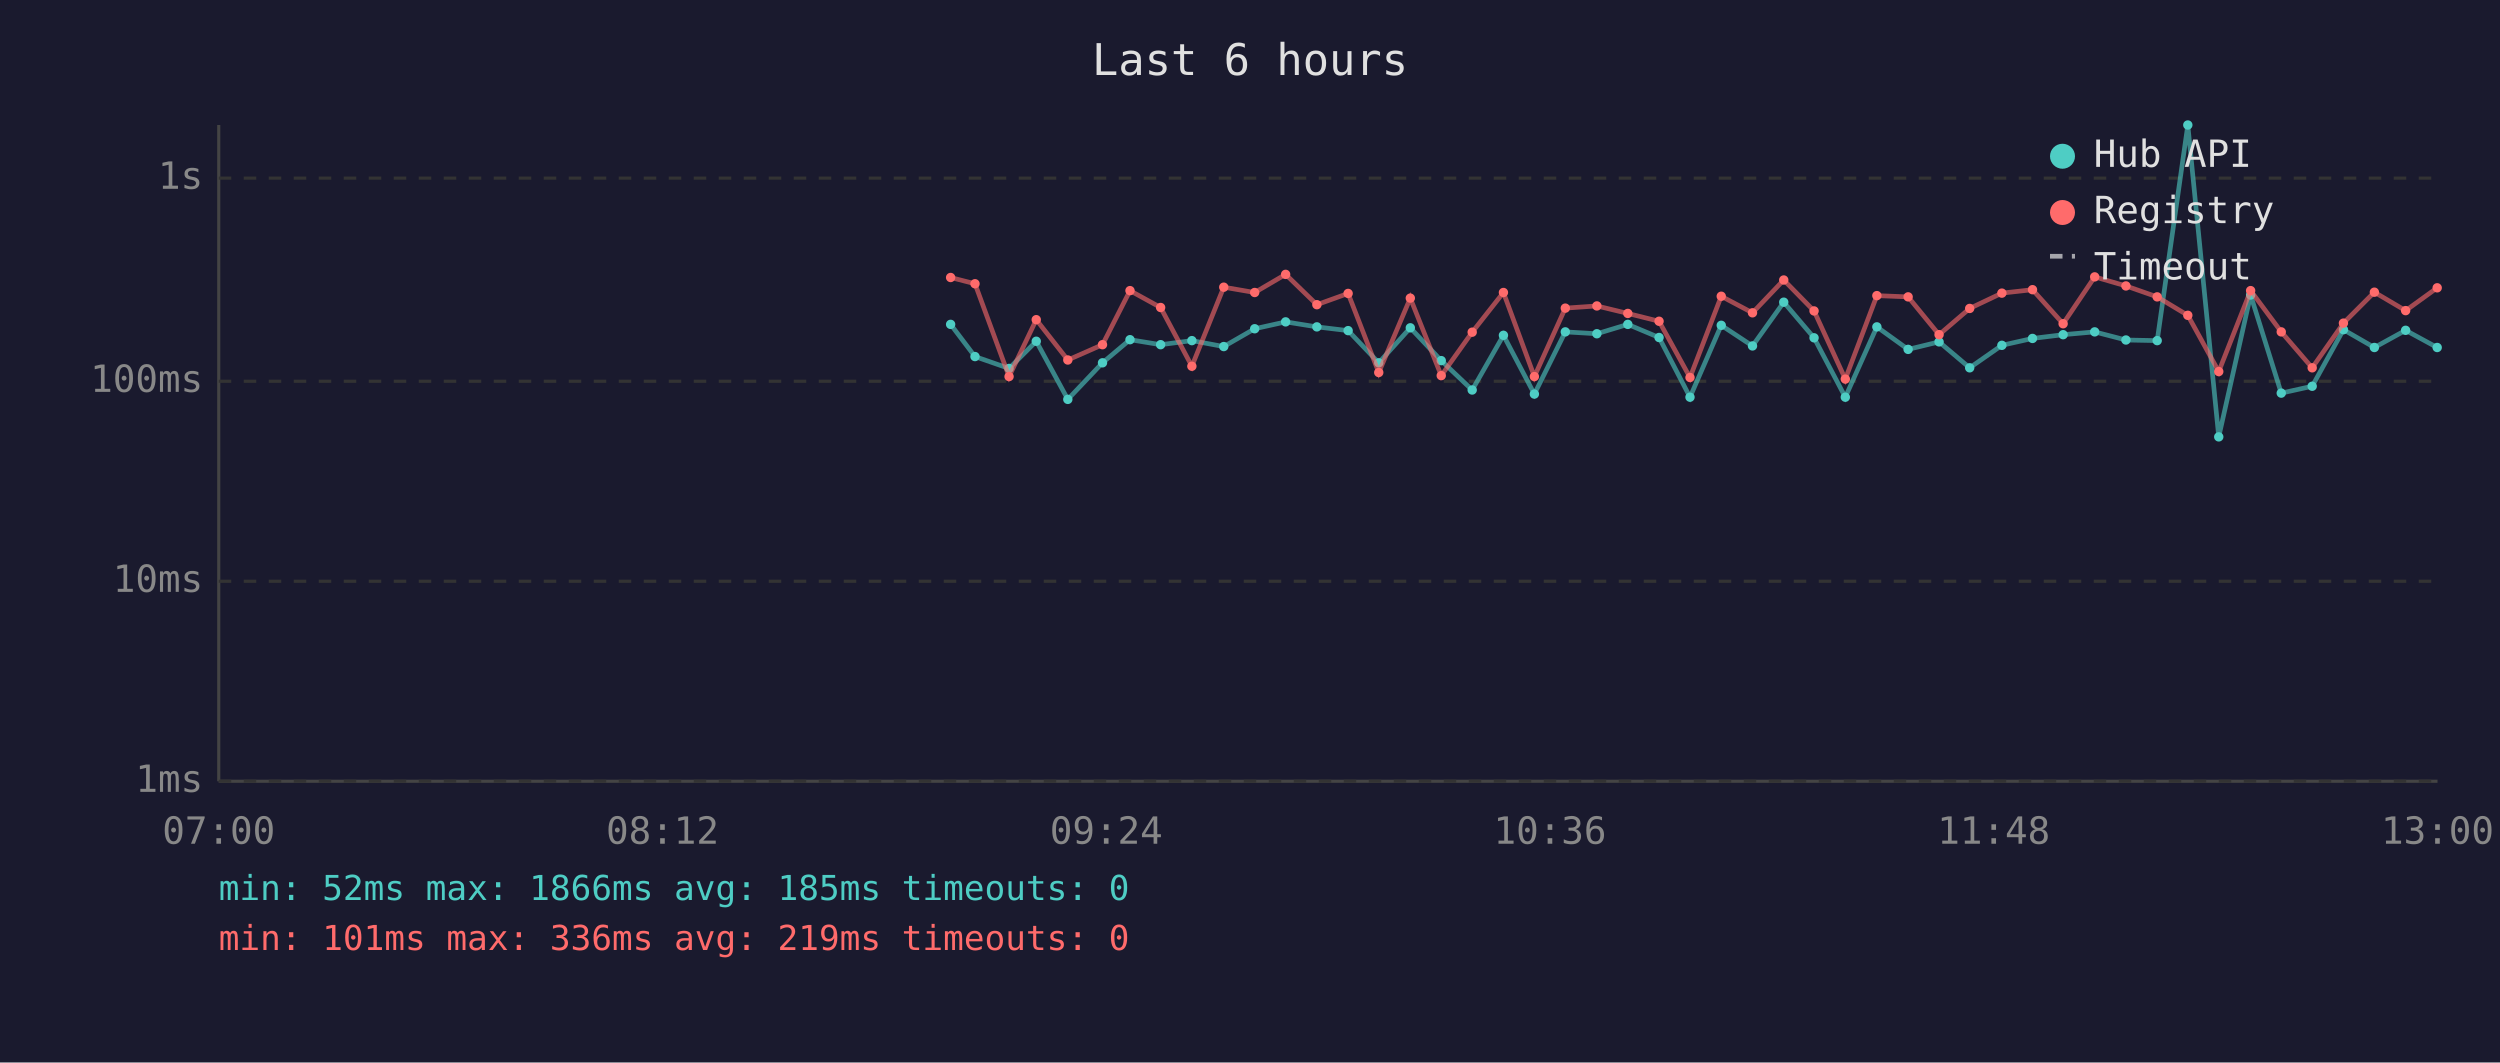
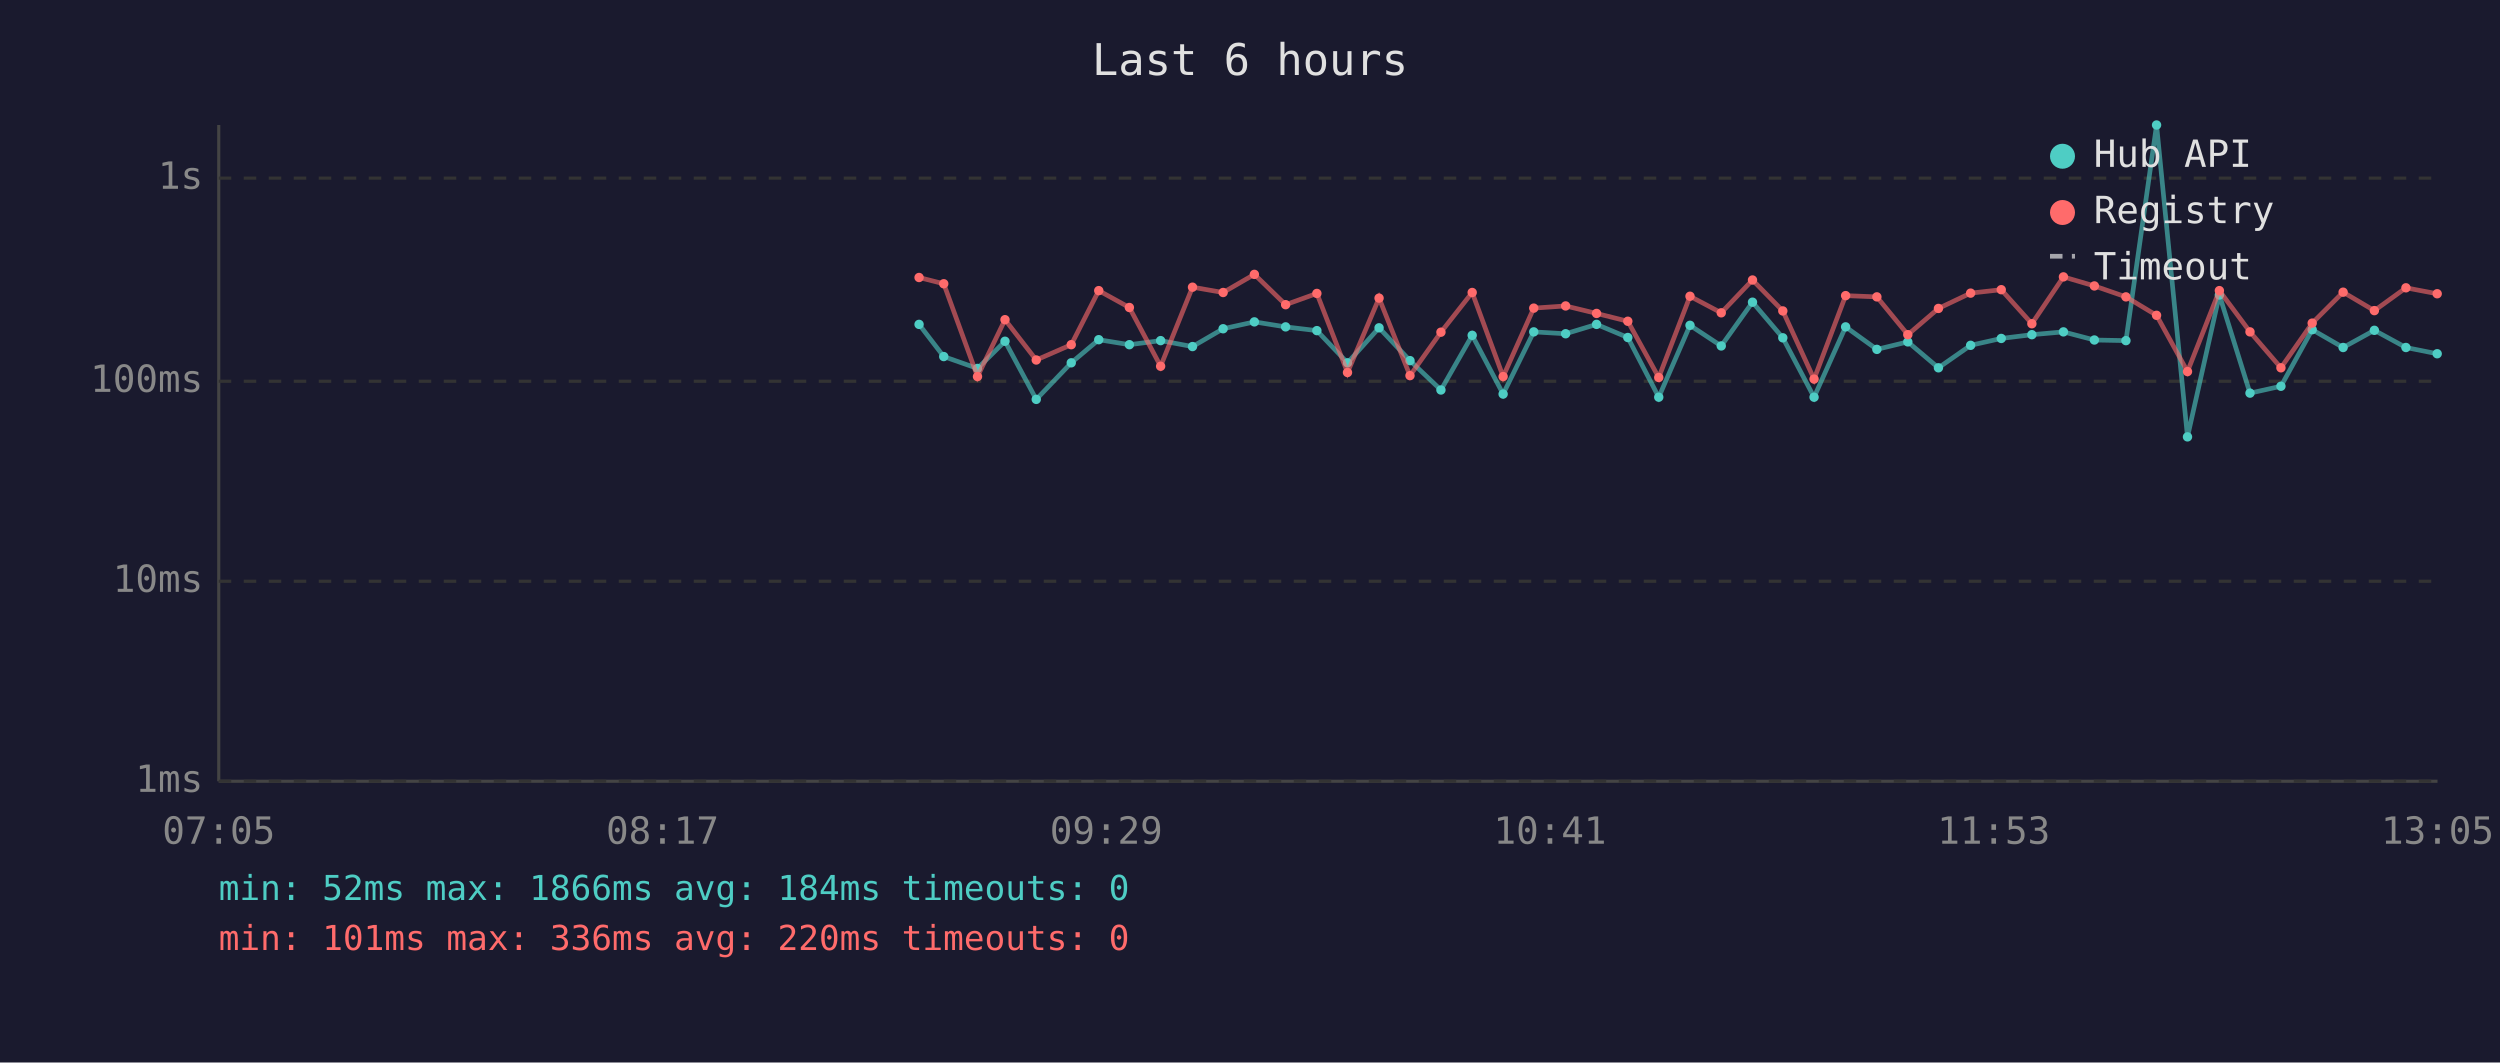
<svg xmlns="http://www.w3.org/2000/svg" viewBox="0 0 800 340" font-family="monospace" font-size="12">
  <rect width="800" height="340" fill="#1a1a2e" />
  <text x="400" y="24" fill="#e0e0e0" font-size="14" text-anchor="middle">Last 6 hours</text>
  <line x1="70" y1="40" x2="70" y2="250" stroke="#444" stroke-width="1" />
  <line x1="70" y1="250" x2="780" y2="250" stroke="#444" stroke-width="1" />
  <line x1="70" y1="250" x2="780" y2="250" stroke="#333" stroke-width="1" stroke-dasharray="4" />
  <text x="65" y="250" fill="#888" text-anchor="end" dominant-baseline="middle">1ms</text>
  <line x1="70" y1="186" x2="780" y2="186" stroke="#333" stroke-width="1" stroke-dasharray="4" />
  <text x="65" y="186" fill="#888" text-anchor="end" dominant-baseline="middle">10ms</text>
  <line x1="70" y1="122" x2="780" y2="122" stroke="#333" stroke-width="1" stroke-dasharray="4" />
  <text x="65" y="122" fill="#888" text-anchor="end" dominant-baseline="middle">100ms</text>
  <line x1="70" y1="57" x2="780" y2="57" stroke="#333" stroke-width="1" stroke-dasharray="4" />
  <text x="65" y="57" fill="#888" text-anchor="end" dominant-baseline="middle">1s</text>
-   <text x="70" y="270" fill="#888" text-anchor="middle">07:00</text>
-   <text x="212" y="270" fill="#888" text-anchor="middle">08:12</text>
-   <text x="354" y="270" fill="#888" text-anchor="middle">09:24</text>
-   <text x="496" y="270" fill="#888" text-anchor="middle">10:36</text>
-   <text x="638" y="270" fill="#888" text-anchor="middle">11:48</text>
-   <text x="780" y="270" fill="#888" text-anchor="middle">13:00</text>
-   <polyline points="304.2,103.8 312.0,114.1 322.9,117.9 331.6,109.2 341.7,127.8 352.8,116.1 361.6,108.7 371.4,110.3 381.4,109.0 391.6,110.9 401.5,105.2 411.4,103.0 421.4,104.6 431.4,105.8 441.2,116.1 451.3,104.9 461.2,115.4 471.1,124.8 481.1,107.3 491.0,126.1 500.9,106.2 511.0,106.8 520.9,103.8 530.9,108.0 540.8,127.1 550.8,104.1 560.8,110.7 570.8,96.7 580.5,108.1 590.5,127.1 600.6,104.6 610.6,111.8 620.5,109.4 630.3,117.7 640.6,110.5 650.4,108.3 660.2,107.1 670.3,106.2 680.3,108.8 690.3,109.0 700.1,40.0 710.0,139.8 720.2,94.4 730.0,125.8 739.9,123.6 749.9,105.5 759.8,111.2 769.8,105.7 779.9,111.2" fill="none" stroke="#4ecdc4" stroke-width="1.5" opacity="0.6" />
-   <circle cx="304.2" cy="103.8" r="1.5" fill="#4ecdc4" />
-   <circle cx="312.0" cy="114.1" r="1.5" fill="#4ecdc4" />
-   <circle cx="322.9" cy="117.9" r="1.5" fill="#4ecdc4" />
-   <circle cx="331.6" cy="109.2" r="1.5" fill="#4ecdc4" />
-   <circle cx="341.7" cy="127.8" r="1.5" fill="#4ecdc4" />
-   <circle cx="352.8" cy="116.1" r="1.5" fill="#4ecdc4" />
-   <circle cx="361.6" cy="108.7" r="1.5" fill="#4ecdc4" />
-   <circle cx="371.4" cy="110.3" r="1.5" fill="#4ecdc4" />
-   <circle cx="381.4" cy="109.0" r="1.5" fill="#4ecdc4" />
-   <circle cx="391.6" cy="110.9" r="1.5" fill="#4ecdc4" />
-   <circle cx="401.5" cy="105.2" r="1.5" fill="#4ecdc4" />
-   <circle cx="411.4" cy="103.0" r="1.5" fill="#4ecdc4" />
-   <circle cx="421.4" cy="104.6" r="1.5" fill="#4ecdc4" />
-   <circle cx="431.4" cy="105.8" r="1.5" fill="#4ecdc4" />
-   <circle cx="441.2" cy="116.1" r="1.5" fill="#4ecdc4" />
-   <circle cx="451.3" cy="104.9" r="1.5" fill="#4ecdc4" />
-   <circle cx="461.2" cy="115.4" r="1.5" fill="#4ecdc4" />
-   <circle cx="471.1" cy="124.8" r="1.5" fill="#4ecdc4" />
-   <circle cx="481.1" cy="107.3" r="1.5" fill="#4ecdc4" />
-   <circle cx="491.0" cy="126.1" r="1.5" fill="#4ecdc4" />
-   <circle cx="500.9" cy="106.2" r="1.5" fill="#4ecdc4" />
-   <circle cx="511.0" cy="106.8" r="1.5" fill="#4ecdc4" />
-   <circle cx="520.9" cy="103.8" r="1.5" fill="#4ecdc4" />
-   <circle cx="530.9" cy="108.0" r="1.5" fill="#4ecdc4" />
-   <circle cx="540.8" cy="127.1" r="1.5" fill="#4ecdc4" />
-   <circle cx="550.8" cy="104.1" r="1.5" fill="#4ecdc4" />
-   <circle cx="560.8" cy="110.7" r="1.5" fill="#4ecdc4" />
-   <circle cx="570.8" cy="96.7" r="1.5" fill="#4ecdc4" />
-   <circle cx="580.5" cy="108.1" r="1.5" fill="#4ecdc4" />
-   <circle cx="590.5" cy="127.1" r="1.5" fill="#4ecdc4" />
-   <circle cx="600.6" cy="104.6" r="1.5" fill="#4ecdc4" />
-   <circle cx="610.6" cy="111.8" r="1.5" fill="#4ecdc4" />
-   <circle cx="620.5" cy="109.4" r="1.5" fill="#4ecdc4" />
-   <circle cx="630.3" cy="117.7" r="1.5" fill="#4ecdc4" />
-   <circle cx="640.6" cy="110.5" r="1.5" fill="#4ecdc4" />
-   <circle cx="650.4" cy="108.3" r="1.5" fill="#4ecdc4" />
-   <circle cx="660.2" cy="107.1" r="1.5" fill="#4ecdc4" />
-   <circle cx="670.3" cy="106.2" r="1.5" fill="#4ecdc4" />
-   <circle cx="680.3" cy="108.8" r="1.5" fill="#4ecdc4" />
-   <circle cx="690.3" cy="109.0" r="1.5" fill="#4ecdc4" />
-   <circle cx="700.1" cy="40.0" r="1.5" fill="#4ecdc4" />
-   <circle cx="710.0" cy="139.8" r="1.5" fill="#4ecdc4" />
-   <circle cx="720.2" cy="94.4" r="1.5" fill="#4ecdc4" />
-   <circle cx="730.0" cy="125.8" r="1.5" fill="#4ecdc4" />
-   <circle cx="739.9" cy="123.6" r="1.5" fill="#4ecdc4" />
-   <circle cx="749.9" cy="105.5" r="1.5" fill="#4ecdc4" />
-   <circle cx="759.8" cy="111.2" r="1.5" fill="#4ecdc4" />
-   <circle cx="769.8" cy="105.7" r="1.5" fill="#4ecdc4" />
-   <circle cx="779.9" cy="111.2" r="1.5" fill="#4ecdc4" />
-   <polyline points="304.2,88.8 312.0,90.8 322.9,120.5 331.6,102.3 341.7,115.2 352.8,110.3 361.6,93.0 371.4,98.4 381.4,117.2 391.6,91.9 401.5,93.6 411.4,87.8 421.4,97.5 431.4,93.9 441.2,119.2 451.3,95.4 461.2,120.2 471.1,106.3 481.1,93.6 491.0,120.5 500.9,98.6 511.0,97.9 520.9,100.3 530.9,102.8 540.8,120.8 550.8,94.8 560.8,100.1 570.8,89.6 580.5,99.5 590.5,121.3 600.6,94.6 610.6,95.0 620.5,107.1 630.3,98.7 640.6,93.8 650.4,92.7 660.2,103.6 670.3,88.6 680.3,91.5 690.3,95.0 700.1,100.9 710.0,118.9 720.2,93.0 730.0,106.2 739.9,117.7 749.9,103.4 759.8,93.5 769.8,99.4 779.9,92.1" fill="none" stroke="#ff6b6b" stroke-width="1.5" opacity="0.6" />
-   <circle cx="304.2" cy="88.8" r="1.5" fill="#ff6b6b" />
-   <circle cx="312.0" cy="90.8" r="1.5" fill="#ff6b6b" />
-   <circle cx="322.9" cy="120.5" r="1.5" fill="#ff6b6b" />
-   <circle cx="331.6" cy="102.3" r="1.5" fill="#ff6b6b" />
-   <circle cx="341.7" cy="115.2" r="1.5" fill="#ff6b6b" />
-   <circle cx="352.8" cy="110.3" r="1.5" fill="#ff6b6b" />
-   <circle cx="361.6" cy="93.0" r="1.5" fill="#ff6b6b" />
-   <circle cx="371.4" cy="98.4" r="1.5" fill="#ff6b6b" />
-   <circle cx="381.4" cy="117.2" r="1.5" fill="#ff6b6b" />
-   <circle cx="391.6" cy="91.9" r="1.5" fill="#ff6b6b" />
-   <circle cx="401.5" cy="93.6" r="1.5" fill="#ff6b6b" />
-   <circle cx="411.4" cy="87.8" r="1.5" fill="#ff6b6b" />
-   <circle cx="421.4" cy="97.5" r="1.5" fill="#ff6b6b" />
-   <circle cx="431.4" cy="93.9" r="1.5" fill="#ff6b6b" />
-   <circle cx="441.2" cy="119.2" r="1.5" fill="#ff6b6b" />
-   <circle cx="451.3" cy="95.4" r="1.5" fill="#ff6b6b" />
-   <circle cx="461.2" cy="120.2" r="1.5" fill="#ff6b6b" />
-   <circle cx="471.1" cy="106.3" r="1.5" fill="#ff6b6b" />
-   <circle cx="481.1" cy="93.6" r="1.5" fill="#ff6b6b" />
-   <circle cx="491.0" cy="120.5" r="1.5" fill="#ff6b6b" />
-   <circle cx="500.9" cy="98.6" r="1.5" fill="#ff6b6b" />
-   <circle cx="511.0" cy="97.9" r="1.5" fill="#ff6b6b" />
-   <circle cx="520.9" cy="100.3" r="1.5" fill="#ff6b6b" />
-   <circle cx="530.9" cy="102.8" r="1.5" fill="#ff6b6b" />
-   <circle cx="540.8" cy="120.8" r="1.5" fill="#ff6b6b" />
-   <circle cx="550.8" cy="94.8" r="1.5" fill="#ff6b6b" />
-   <circle cx="560.8" cy="100.1" r="1.5" fill="#ff6b6b" />
-   <circle cx="570.8" cy="89.6" r="1.5" fill="#ff6b6b" />
-   <circle cx="580.5" cy="99.5" r="1.5" fill="#ff6b6b" />
-   <circle cx="590.5" cy="121.3" r="1.5" fill="#ff6b6b" />
-   <circle cx="600.6" cy="94.6" r="1.5" fill="#ff6b6b" />
-   <circle cx="610.6" cy="95.0" r="1.5" fill="#ff6b6b" />
-   <circle cx="620.5" cy="107.1" r="1.5" fill="#ff6b6b" />
-   <circle cx="630.3" cy="98.7" r="1.5" fill="#ff6b6b" />
-   <circle cx="640.6" cy="93.8" r="1.5" fill="#ff6b6b" />
-   <circle cx="650.4" cy="92.7" r="1.5" fill="#ff6b6b" />
-   <circle cx="660.2" cy="103.6" r="1.5" fill="#ff6b6b" />
-   <circle cx="670.3" cy="88.6" r="1.5" fill="#ff6b6b" />
-   <circle cx="680.3" cy="91.5" r="1.5" fill="#ff6b6b" />
-   <circle cx="690.3" cy="95.0" r="1.5" fill="#ff6b6b" />
-   <circle cx="700.1" cy="100.9" r="1.5" fill="#ff6b6b" />
-   <circle cx="710.0" cy="118.9" r="1.5" fill="#ff6b6b" />
-   <circle cx="720.2" cy="93.0" r="1.5" fill="#ff6b6b" />
-   <circle cx="730.0" cy="106.2" r="1.5" fill="#ff6b6b" />
-   <circle cx="739.9" cy="117.7" r="1.5" fill="#ff6b6b" />
-   <circle cx="749.9" cy="103.4" r="1.5" fill="#ff6b6b" />
-   <circle cx="759.8" cy="93.5" r="1.5" fill="#ff6b6b" />
-   <circle cx="769.8" cy="99.4" r="1.5" fill="#ff6b6b" />
-   <circle cx="779.9" cy="92.1" r="1.5" fill="#ff6b6b" />
+   <text x="70" y="270" fill="#888" text-anchor="middle">07:05</text>
+   <text x="212" y="270" fill="#888" text-anchor="middle">08:17</text>
+   <text x="354" y="270" fill="#888" text-anchor="middle">09:29</text>
+   <text x="496" y="270" fill="#888" text-anchor="middle">10:41</text>
+   <text x="638" y="270" fill="#888" text-anchor="middle">11:53</text>
+   <text x="780" y="270" fill="#888" text-anchor="middle">13:05</text>
+   <polyline points="294.1,103.8 302.0,114.1 312.8,117.9 321.6,109.2 331.6,127.8 342.8,116.1 351.6,108.7 361.4,110.3 371.4,109.0 381.6,110.9 391.4,105.2 401.4,103.0 411.4,104.6 421.4,105.8 431.2,116.1 441.3,104.9 451.2,115.4 461.1,124.8 471.1,107.3 481.0,126.1 490.8,106.2 501.0,106.8 510.9,103.8 520.9,108.0 530.8,127.1 540.8,104.1 550.8,110.7 560.8,96.7 570.5,108.1 580.5,127.1 590.6,104.6 600.6,111.8 610.5,109.4 620.3,117.7 630.6,110.5 640.4,108.3 650.2,107.1 660.3,106.2 670.2,108.8 680.3,109.0 690.1,40.0 700.0,139.8 710.2,94.4 720.0,125.8 729.9,123.6 739.9,105.5 749.8,111.2 759.8,105.7 769.9,111.2 779.9,113.2" fill="none" stroke="#4ecdc4" stroke-width="1.5" opacity="0.6" />
+   <circle cx="294.1" cy="103.8" r="1.5" fill="#4ecdc4" />
+   <circle cx="302.0" cy="114.1" r="1.5" fill="#4ecdc4" />
+   <circle cx="312.8" cy="117.9" r="1.5" fill="#4ecdc4" />
+   <circle cx="321.6" cy="109.2" r="1.5" fill="#4ecdc4" />
+   <circle cx="331.6" cy="127.8" r="1.5" fill="#4ecdc4" />
+   <circle cx="342.8" cy="116.1" r="1.5" fill="#4ecdc4" />
+   <circle cx="351.6" cy="108.7" r="1.5" fill="#4ecdc4" />
+   <circle cx="361.4" cy="110.3" r="1.5" fill="#4ecdc4" />
+   <circle cx="371.4" cy="109.0" r="1.5" fill="#4ecdc4" />
+   <circle cx="381.6" cy="110.9" r="1.5" fill="#4ecdc4" />
+   <circle cx="391.4" cy="105.2" r="1.5" fill="#4ecdc4" />
+   <circle cx="401.4" cy="103.0" r="1.5" fill="#4ecdc4" />
+   <circle cx="411.4" cy="104.6" r="1.5" fill="#4ecdc4" />
+   <circle cx="421.4" cy="105.8" r="1.5" fill="#4ecdc4" />
+   <circle cx="431.2" cy="116.1" r="1.5" fill="#4ecdc4" />
+   <circle cx="441.3" cy="104.9" r="1.5" fill="#4ecdc4" />
+   <circle cx="451.2" cy="115.4" r="1.5" fill="#4ecdc4" />
+   <circle cx="461.1" cy="124.8" r="1.5" fill="#4ecdc4" />
+   <circle cx="471.1" cy="107.3" r="1.5" fill="#4ecdc4" />
+   <circle cx="481.0" cy="126.1" r="1.5" fill="#4ecdc4" />
+   <circle cx="490.8" cy="106.2" r="1.5" fill="#4ecdc4" />
+   <circle cx="501.0" cy="106.8" r="1.5" fill="#4ecdc4" />
+   <circle cx="510.9" cy="103.8" r="1.5" fill="#4ecdc4" />
+   <circle cx="520.9" cy="108.0" r="1.5" fill="#4ecdc4" />
+   <circle cx="530.8" cy="127.1" r="1.5" fill="#4ecdc4" />
+   <circle cx="540.8" cy="104.1" r="1.5" fill="#4ecdc4" />
+   <circle cx="550.8" cy="110.7" r="1.5" fill="#4ecdc4" />
+   <circle cx="560.8" cy="96.7" r="1.5" fill="#4ecdc4" />
+   <circle cx="570.5" cy="108.1" r="1.5" fill="#4ecdc4" />
+   <circle cx="580.5" cy="127.1" r="1.5" fill="#4ecdc4" />
+   <circle cx="590.6" cy="104.6" r="1.5" fill="#4ecdc4" />
+   <circle cx="600.6" cy="111.8" r="1.5" fill="#4ecdc4" />
+   <circle cx="610.5" cy="109.4" r="1.5" fill="#4ecdc4" />
+   <circle cx="620.3" cy="117.7" r="1.5" fill="#4ecdc4" />
+   <circle cx="630.6" cy="110.5" r="1.5" fill="#4ecdc4" />
+   <circle cx="640.4" cy="108.3" r="1.5" fill="#4ecdc4" />
+   <circle cx="650.2" cy="107.1" r="1.5" fill="#4ecdc4" />
+   <circle cx="660.3" cy="106.2" r="1.5" fill="#4ecdc4" />
+   <circle cx="670.2" cy="108.8" r="1.5" fill="#4ecdc4" />
+   <circle cx="680.3" cy="109.0" r="1.5" fill="#4ecdc4" />
+   <circle cx="690.1" cy="40.0" r="1.5" fill="#4ecdc4" />
+   <circle cx="700.0" cy="139.8" r="1.5" fill="#4ecdc4" />
+   <circle cx="710.2" cy="94.4" r="1.5" fill="#4ecdc4" />
+   <circle cx="720.0" cy="125.8" r="1.5" fill="#4ecdc4" />
+   <circle cx="729.9" cy="123.6" r="1.5" fill="#4ecdc4" />
+   <circle cx="739.9" cy="105.5" r="1.5" fill="#4ecdc4" />
+   <circle cx="749.8" cy="111.2" r="1.5" fill="#4ecdc4" />
+   <circle cx="759.8" cy="105.7" r="1.5" fill="#4ecdc4" />
+   <circle cx="769.9" cy="111.2" r="1.5" fill="#4ecdc4" />
+   <circle cx="779.9" cy="113.2" r="1.5" fill="#4ecdc4" />
+   <polyline points="294.1,88.8 302.0,90.8 312.8,120.5 321.6,102.3 331.6,115.2 342.8,110.3 351.6,93.0 361.4,98.4 371.4,117.2 381.6,91.9 391.4,93.6 401.4,87.8 411.4,97.5 421.4,93.9 431.2,119.2 441.3,95.4 451.2,120.2 461.1,106.3 471.1,93.6 481.0,120.5 490.8,98.6 501.0,97.9 510.9,100.3 520.9,102.8 530.8,120.8 540.8,94.8 550.8,100.1 560.8,89.6 570.5,99.5 580.5,121.3 590.6,94.6 600.6,95.0 610.5,107.1 620.3,98.7 630.6,93.8 640.4,92.7 650.2,103.6 660.3,88.6 670.2,91.5 680.3,95.0 690.1,100.9 700.0,118.9 710.2,93.0 720.0,106.2 729.9,117.7 739.9,103.4 749.8,93.5 759.8,99.4 769.9,92.1 779.9,94.0" fill="none" stroke="#ff6b6b" stroke-width="1.5" opacity="0.6" />
+   <circle cx="294.1" cy="88.8" r="1.5" fill="#ff6b6b" />
+   <circle cx="302.0" cy="90.8" r="1.5" fill="#ff6b6b" />
+   <circle cx="312.8" cy="120.5" r="1.5" fill="#ff6b6b" />
+   <circle cx="321.6" cy="102.3" r="1.5" fill="#ff6b6b" />
+   <circle cx="331.6" cy="115.2" r="1.5" fill="#ff6b6b" />
+   <circle cx="342.8" cy="110.3" r="1.5" fill="#ff6b6b" />
+   <circle cx="351.6" cy="93.0" r="1.5" fill="#ff6b6b" />
+   <circle cx="361.4" cy="98.4" r="1.5" fill="#ff6b6b" />
+   <circle cx="371.4" cy="117.2" r="1.5" fill="#ff6b6b" />
+   <circle cx="381.6" cy="91.9" r="1.5" fill="#ff6b6b" />
+   <circle cx="391.4" cy="93.6" r="1.5" fill="#ff6b6b" />
+   <circle cx="401.4" cy="87.8" r="1.5" fill="#ff6b6b" />
+   <circle cx="411.4" cy="97.5" r="1.5" fill="#ff6b6b" />
+   <circle cx="421.4" cy="93.9" r="1.5" fill="#ff6b6b" />
+   <circle cx="431.2" cy="119.2" r="1.5" fill="#ff6b6b" />
+   <circle cx="441.3" cy="95.4" r="1.5" fill="#ff6b6b" />
+   <circle cx="451.2" cy="120.2" r="1.5" fill="#ff6b6b" />
+   <circle cx="461.1" cy="106.3" r="1.5" fill="#ff6b6b" />
+   <circle cx="471.1" cy="93.6" r="1.5" fill="#ff6b6b" />
+   <circle cx="481.0" cy="120.5" r="1.5" fill="#ff6b6b" />
+   <circle cx="490.8" cy="98.6" r="1.5" fill="#ff6b6b" />
+   <circle cx="501.0" cy="97.9" r="1.5" fill="#ff6b6b" />
+   <circle cx="510.9" cy="100.3" r="1.5" fill="#ff6b6b" />
+   <circle cx="520.9" cy="102.8" r="1.5" fill="#ff6b6b" />
+   <circle cx="530.8" cy="120.8" r="1.5" fill="#ff6b6b" />
+   <circle cx="540.8" cy="94.8" r="1.5" fill="#ff6b6b" />
+   <circle cx="550.8" cy="100.1" r="1.5" fill="#ff6b6b" />
+   <circle cx="560.8" cy="89.6" r="1.5" fill="#ff6b6b" />
+   <circle cx="570.5" cy="99.5" r="1.5" fill="#ff6b6b" />
+   <circle cx="580.5" cy="121.3" r="1.5" fill="#ff6b6b" />
+   <circle cx="590.6" cy="94.6" r="1.5" fill="#ff6b6b" />
+   <circle cx="600.6" cy="95.0" r="1.5" fill="#ff6b6b" />
+   <circle cx="610.5" cy="107.1" r="1.5" fill="#ff6b6b" />
+   <circle cx="620.3" cy="98.7" r="1.5" fill="#ff6b6b" />
+   <circle cx="630.6" cy="93.8" r="1.5" fill="#ff6b6b" />
+   <circle cx="640.4" cy="92.7" r="1.5" fill="#ff6b6b" />
+   <circle cx="650.2" cy="103.6" r="1.5" fill="#ff6b6b" />
+   <circle cx="660.3" cy="88.6" r="1.5" fill="#ff6b6b" />
+   <circle cx="670.2" cy="91.5" r="1.5" fill="#ff6b6b" />
+   <circle cx="680.3" cy="95.0" r="1.5" fill="#ff6b6b" />
+   <circle cx="690.1" cy="100.9" r="1.5" fill="#ff6b6b" />
+   <circle cx="700.0" cy="118.9" r="1.5" fill="#ff6b6b" />
+   <circle cx="710.2" cy="93.0" r="1.5" fill="#ff6b6b" />
+   <circle cx="720.0" cy="106.2" r="1.5" fill="#ff6b6b" />
+   <circle cx="729.9" cy="117.7" r="1.5" fill="#ff6b6b" />
+   <circle cx="739.9" cy="103.4" r="1.5" fill="#ff6b6b" />
+   <circle cx="749.8" cy="93.5" r="1.5" fill="#ff6b6b" />
+   <circle cx="759.8" cy="99.4" r="1.5" fill="#ff6b6b" />
+   <circle cx="769.9" cy="92.1" r="1.5" fill="#ff6b6b" />
+   <circle cx="779.9" cy="94.0" r="1.5" fill="#ff6b6b" />
  <circle cx="660" cy="50" r="4" fill="#4ecdc4" />
  <text x="670" y="50" fill="#e0e0e0" dominant-baseline="middle">Hub API</text>
  <circle cx="660" cy="68" r="4" fill="#ff6b6b" />
  <text x="670" y="68" fill="#e0e0e0" dominant-baseline="middle">Registry</text>
  <line x1="656" y1="82" x2="664" y2="82" stroke="#e0e0e0" stroke-width="1.5" stroke-dasharray="4,3" opacity="0.7" />
  <text x="670" y="86" fill="#e0e0e0" dominant-baseline="middle">Timeout</text>
-   <text x="70" y="288" fill="#4ecdc4" font-size="11">min: 52ms  max: 1866ms  avg: 185ms  timeouts: 0</text>
-   <text x="70" y="304" fill="#ff6b6b" font-size="11">min: 101ms  max: 336ms  avg: 219ms  timeouts: 0</text>
+   <text x="70" y="288" fill="#4ecdc4" font-size="11">min: 52ms  max: 1866ms  avg: 184ms  timeouts: 0</text>
+   <text x="70" y="304" fill="#ff6b6b" font-size="11">min: 101ms  max: 336ms  avg: 220ms  timeouts: 0</text>
</svg>
